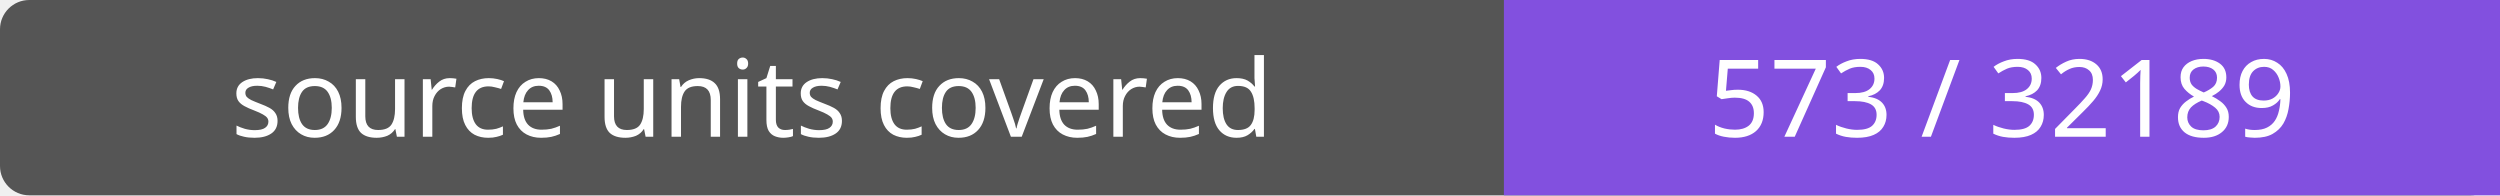
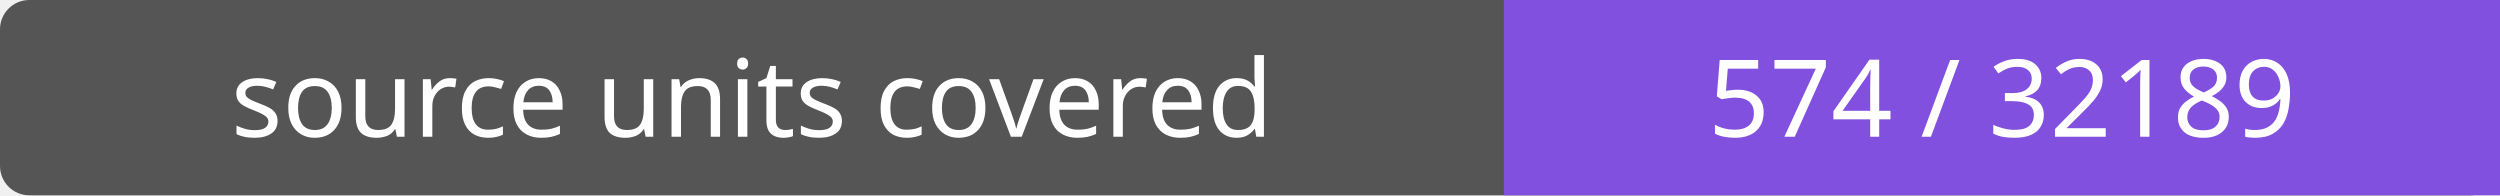
- <svg xmlns="http://www.w3.org/2000/svg" width="256" height="20" role="img" aria-label="source units covered: 573 / 32189">
+ <svg xmlns="http://www.w3.org/2000/svg" width="256" height="20" role="img" aria-label="source units covered: 574 / 32189">
  <rect width="256" height="20" rx="3" fill="#555" />
  <path fill="#8250df" d="M154 0h102v20H154z" />
  <g fill="#fff" text-anchor="middle" font-family="Verdana,sans-serif" font-size="11">
    <text x="77.0" y="14">source units covered</text>
-     <text x="205.0" y="14">573 / 32189</text>
+     <text x="205.0" y="14">574 / 32189</text>
  </g>
</svg>
